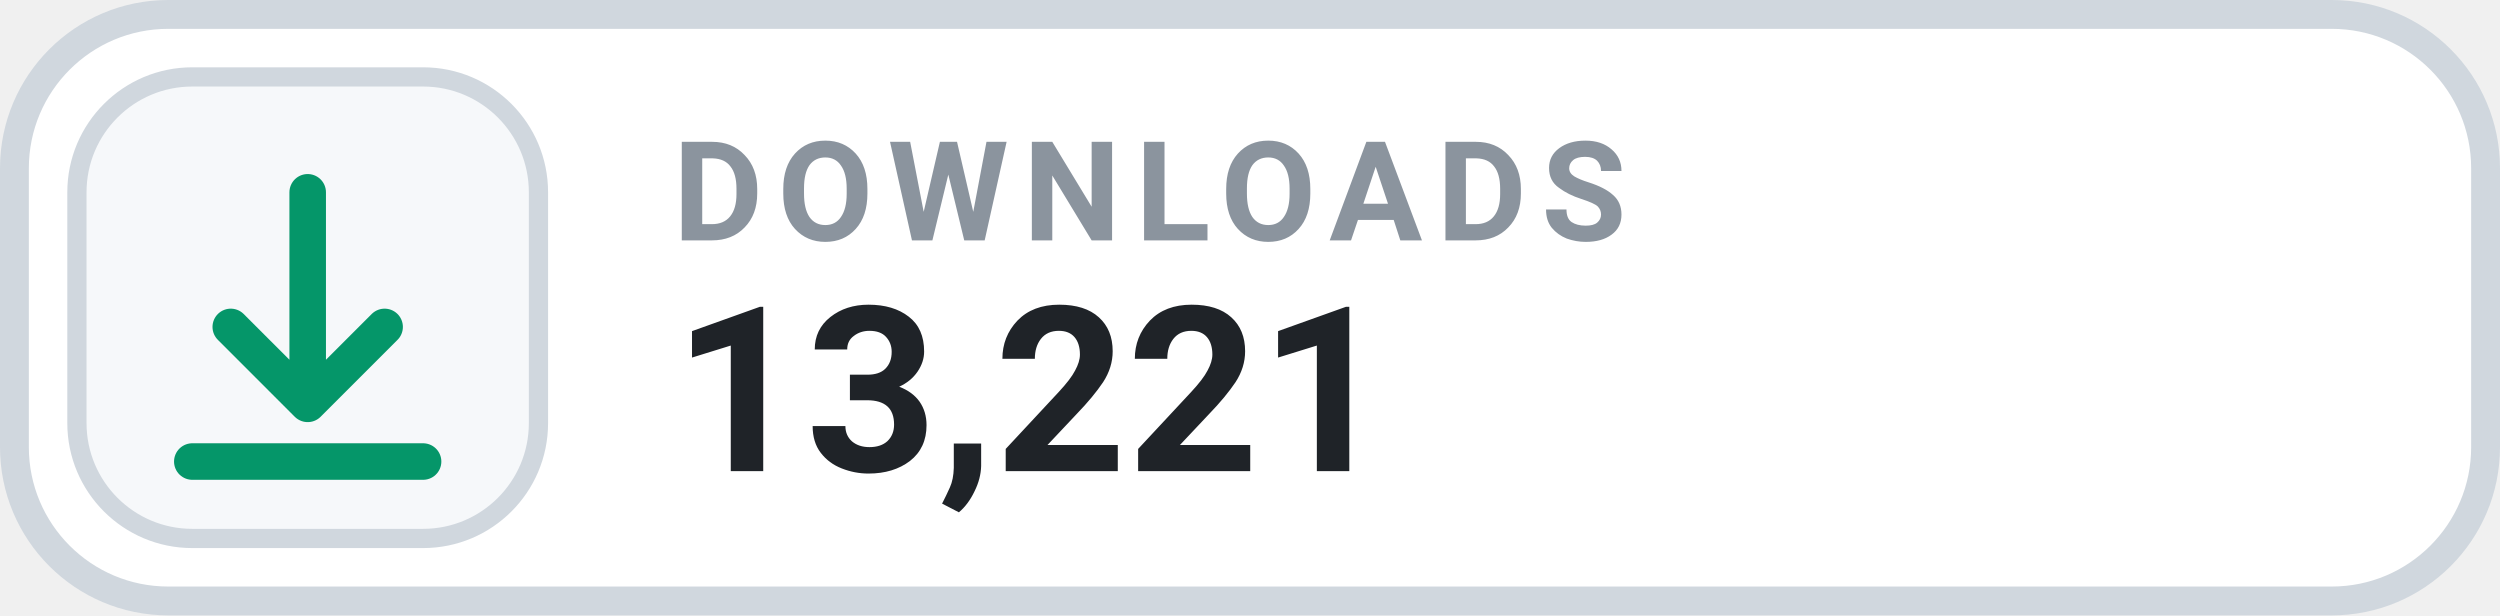
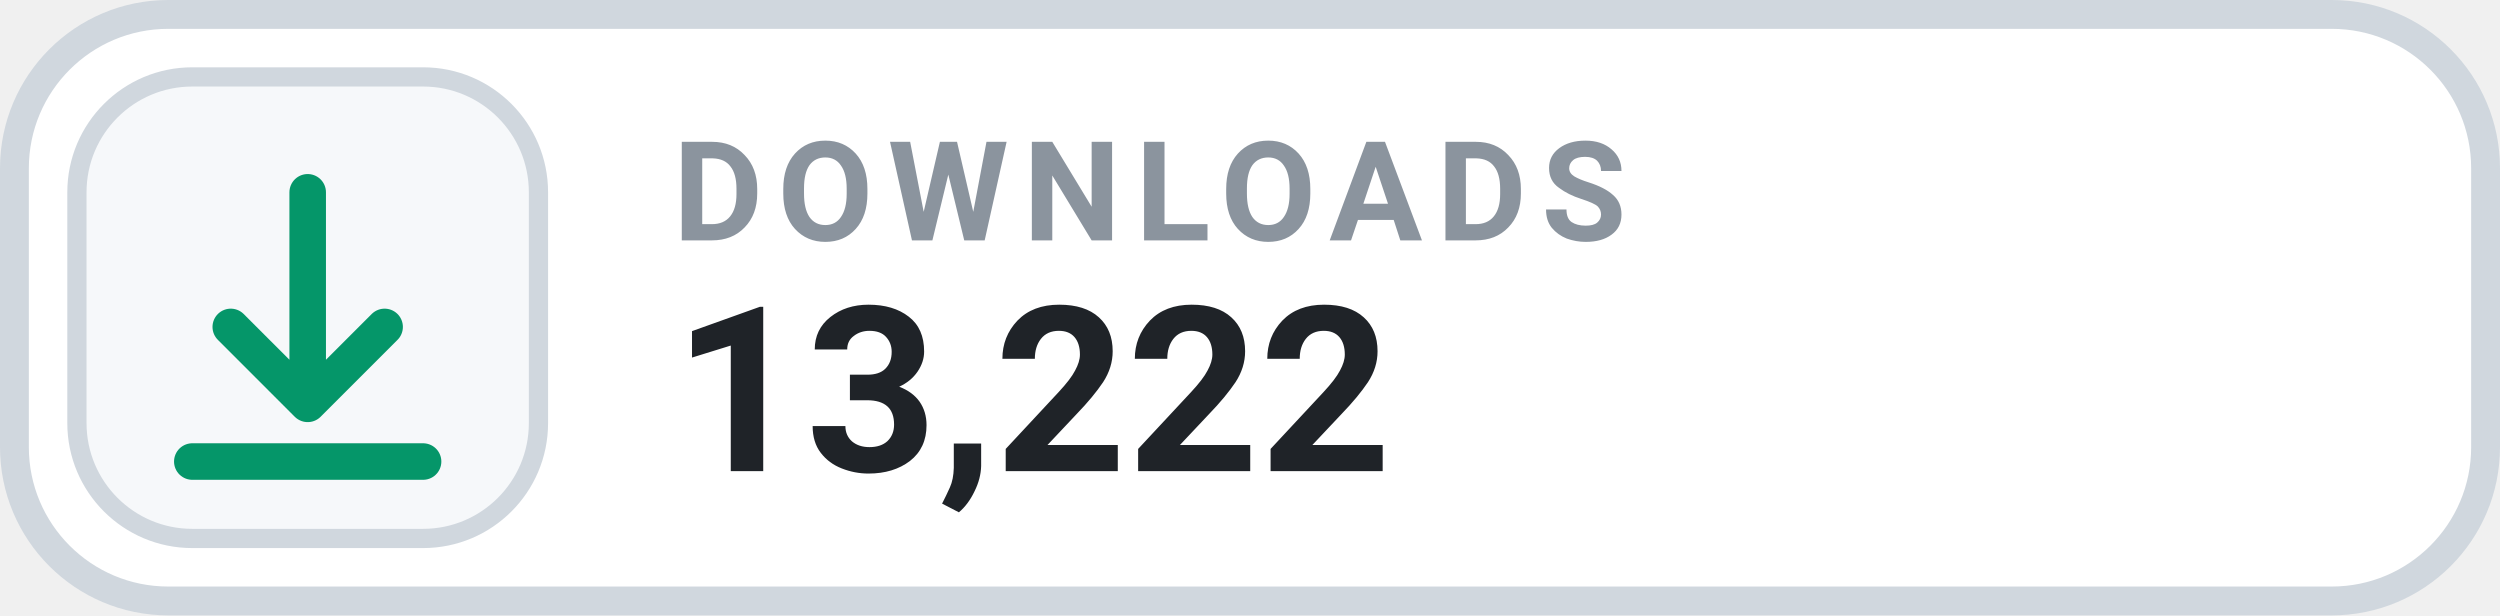
- <svg xmlns="http://www.w3.org/2000/svg" width="130" height="32" viewBox="0 0 130 32" role="img" aria-label="DOWNLOADS 13,221">
+ <svg xmlns="http://www.w3.org/2000/svg" width="130" height="32" viewBox="0 0 130 32" role="img" aria-label="DOWNLOADS 13,222">
  <rect x=".75" y=".75" width="128.5" height="30.5" rx="8" fill="#FFFFFF" stroke="#D0D7DE" stroke-width="1.5" />
  <rect x="4" y="4" width="24" height="24" rx="6" fill="#F6F8FA" stroke="#D0D7DE" stroke-width="1" />
  <g transform="translate(16 16)" style="color:#059669;">
    <path d="M0 -6 v11 m0 0 l4 -4 m-4 4 l-4 -4 M-6 8 h12" fill="none" stroke="currentColor" stroke-width="1.9" stroke-linecap="round" stroke-linejoin="round" />
  </g>
  <text x="35" y="12.5" fill="#8B949E" font-family="-apple-system,BlinkMacSystemFont,'Segoe UI',Roboto,Helvetica,Arial,sans-serif" font-size="7.2" font-weight="700" letter-spacing=".75">DOWNLOADS</text>
-   <text x="35" y="24.5" fill="#1F2328" font-family="-apple-system,BlinkMacSystemFont,'Segoe UI',Roboto,Helvetica,Arial,sans-serif" font-size="12" font-weight="700">13,221</text>
+   <text x="35" y="24.5" fill="#1F2328" font-family="-apple-system,BlinkMacSystemFont,'Segoe UI',Roboto,Helvetica,Arial,sans-serif" font-size="12" font-weight="700">13,222</text>
</svg>
